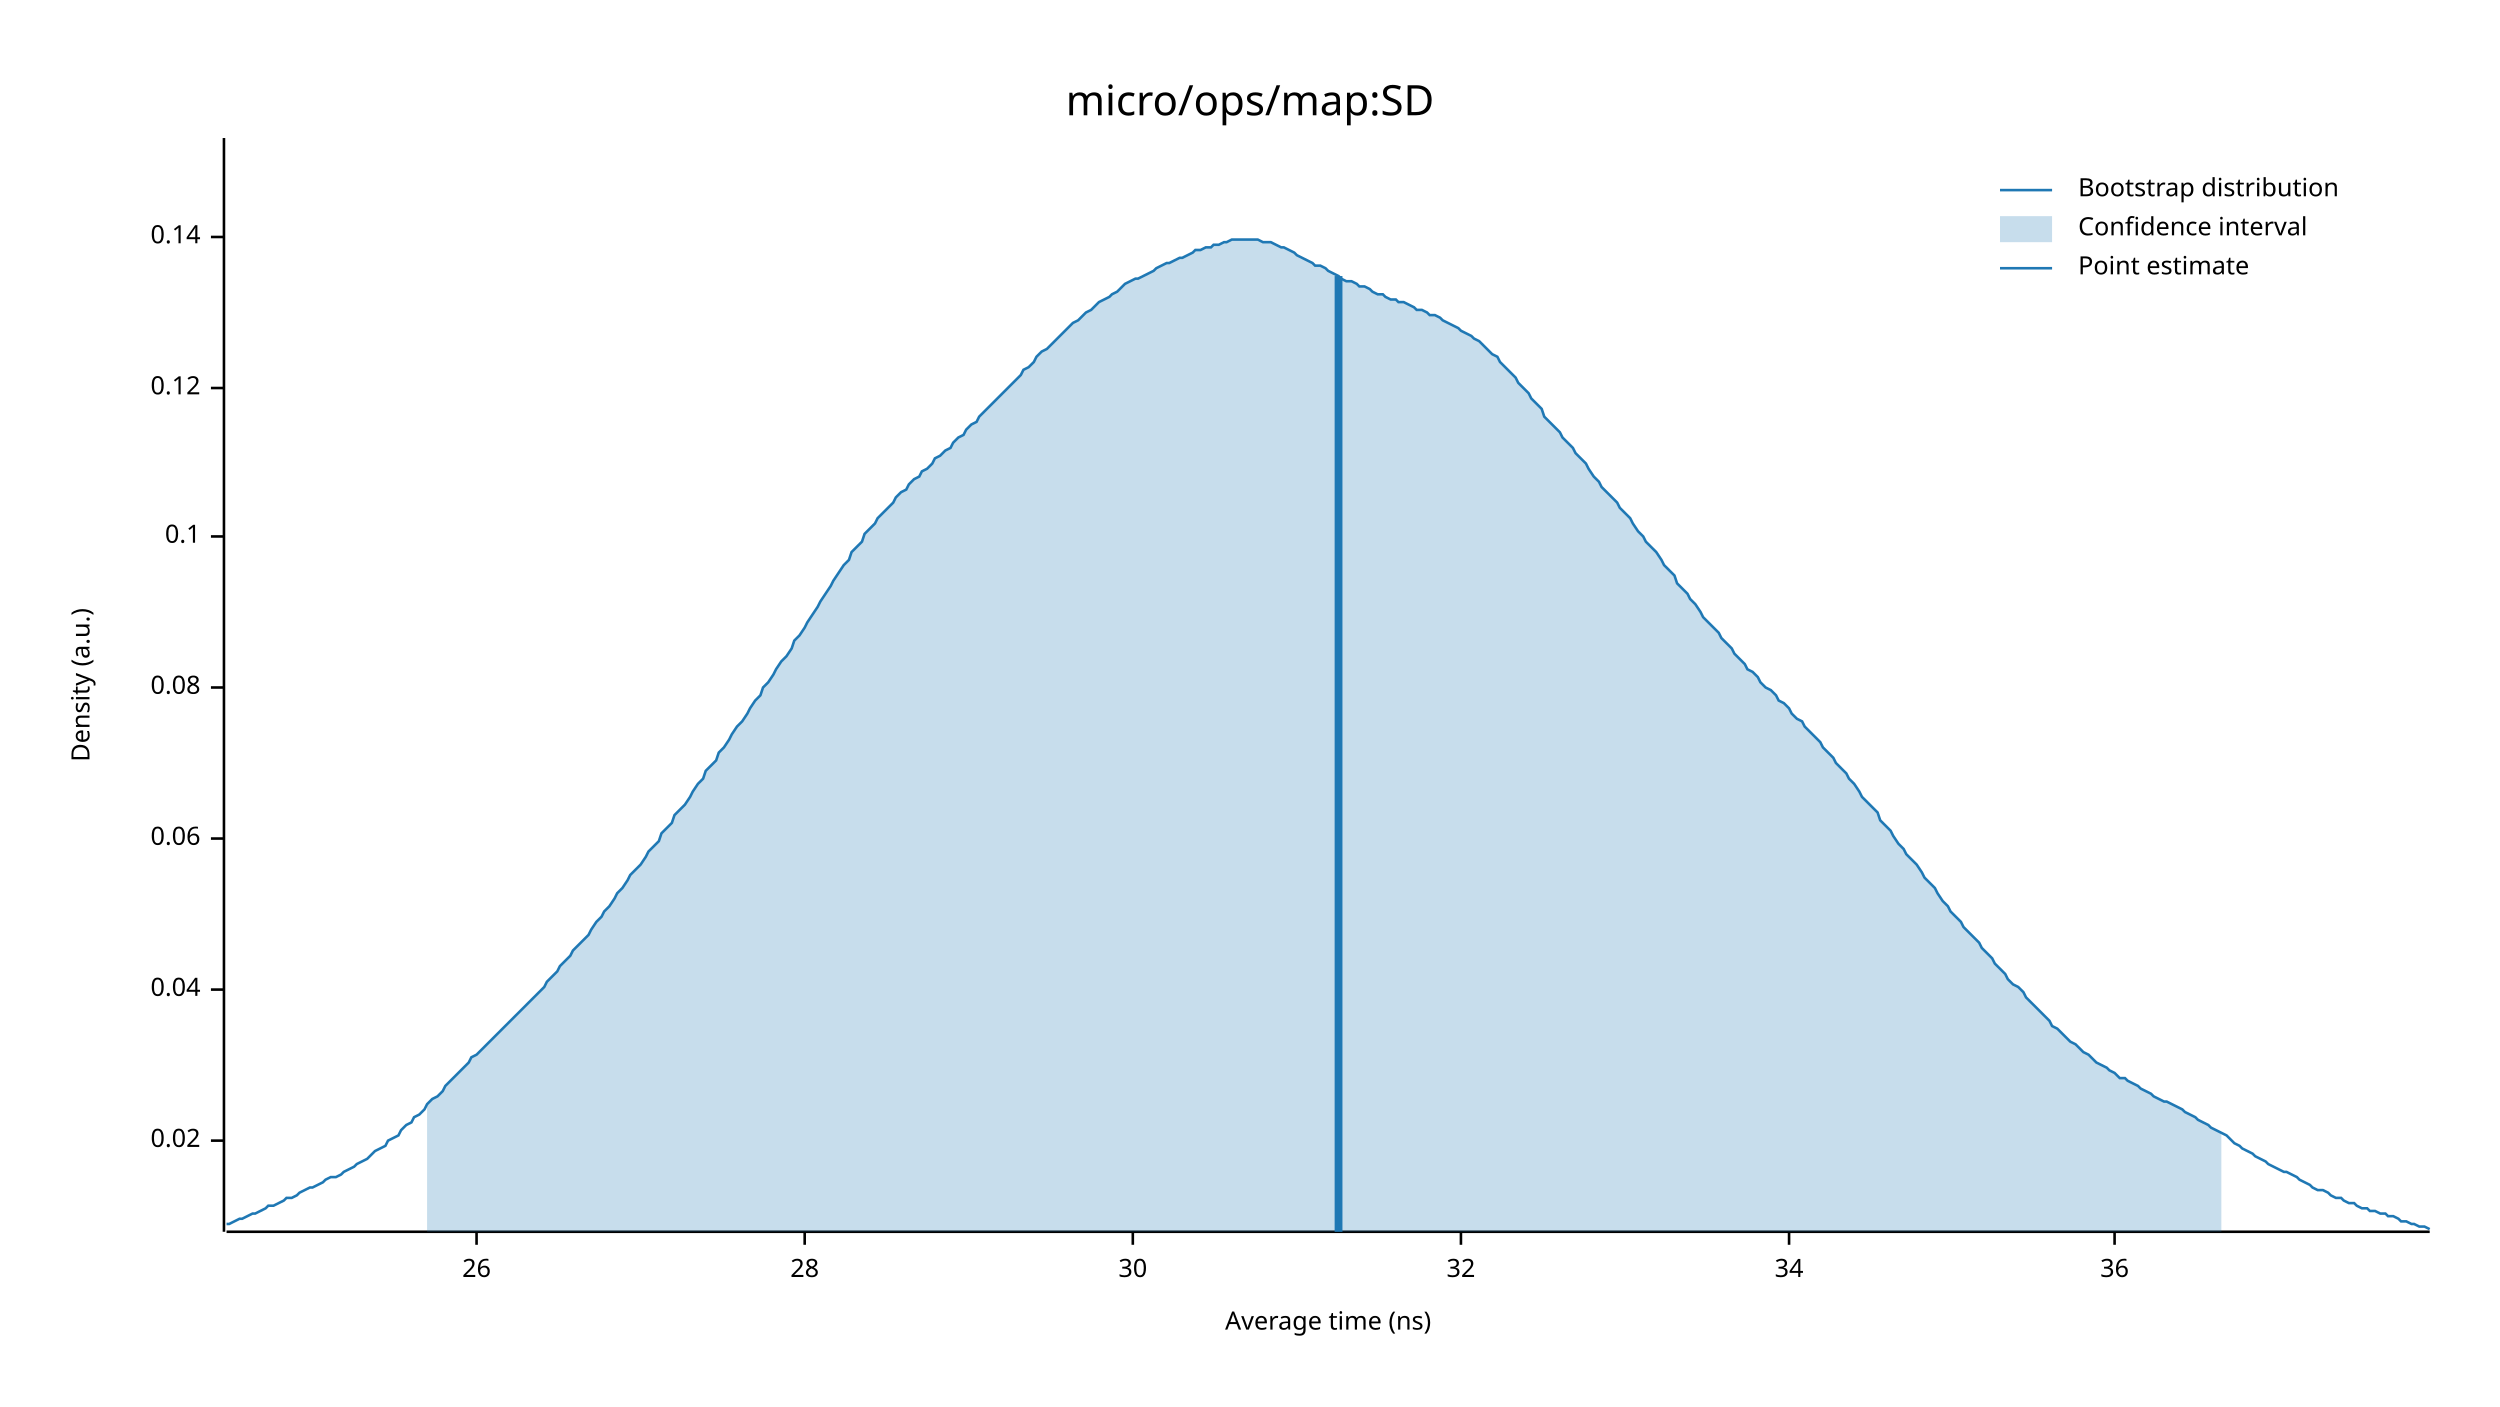
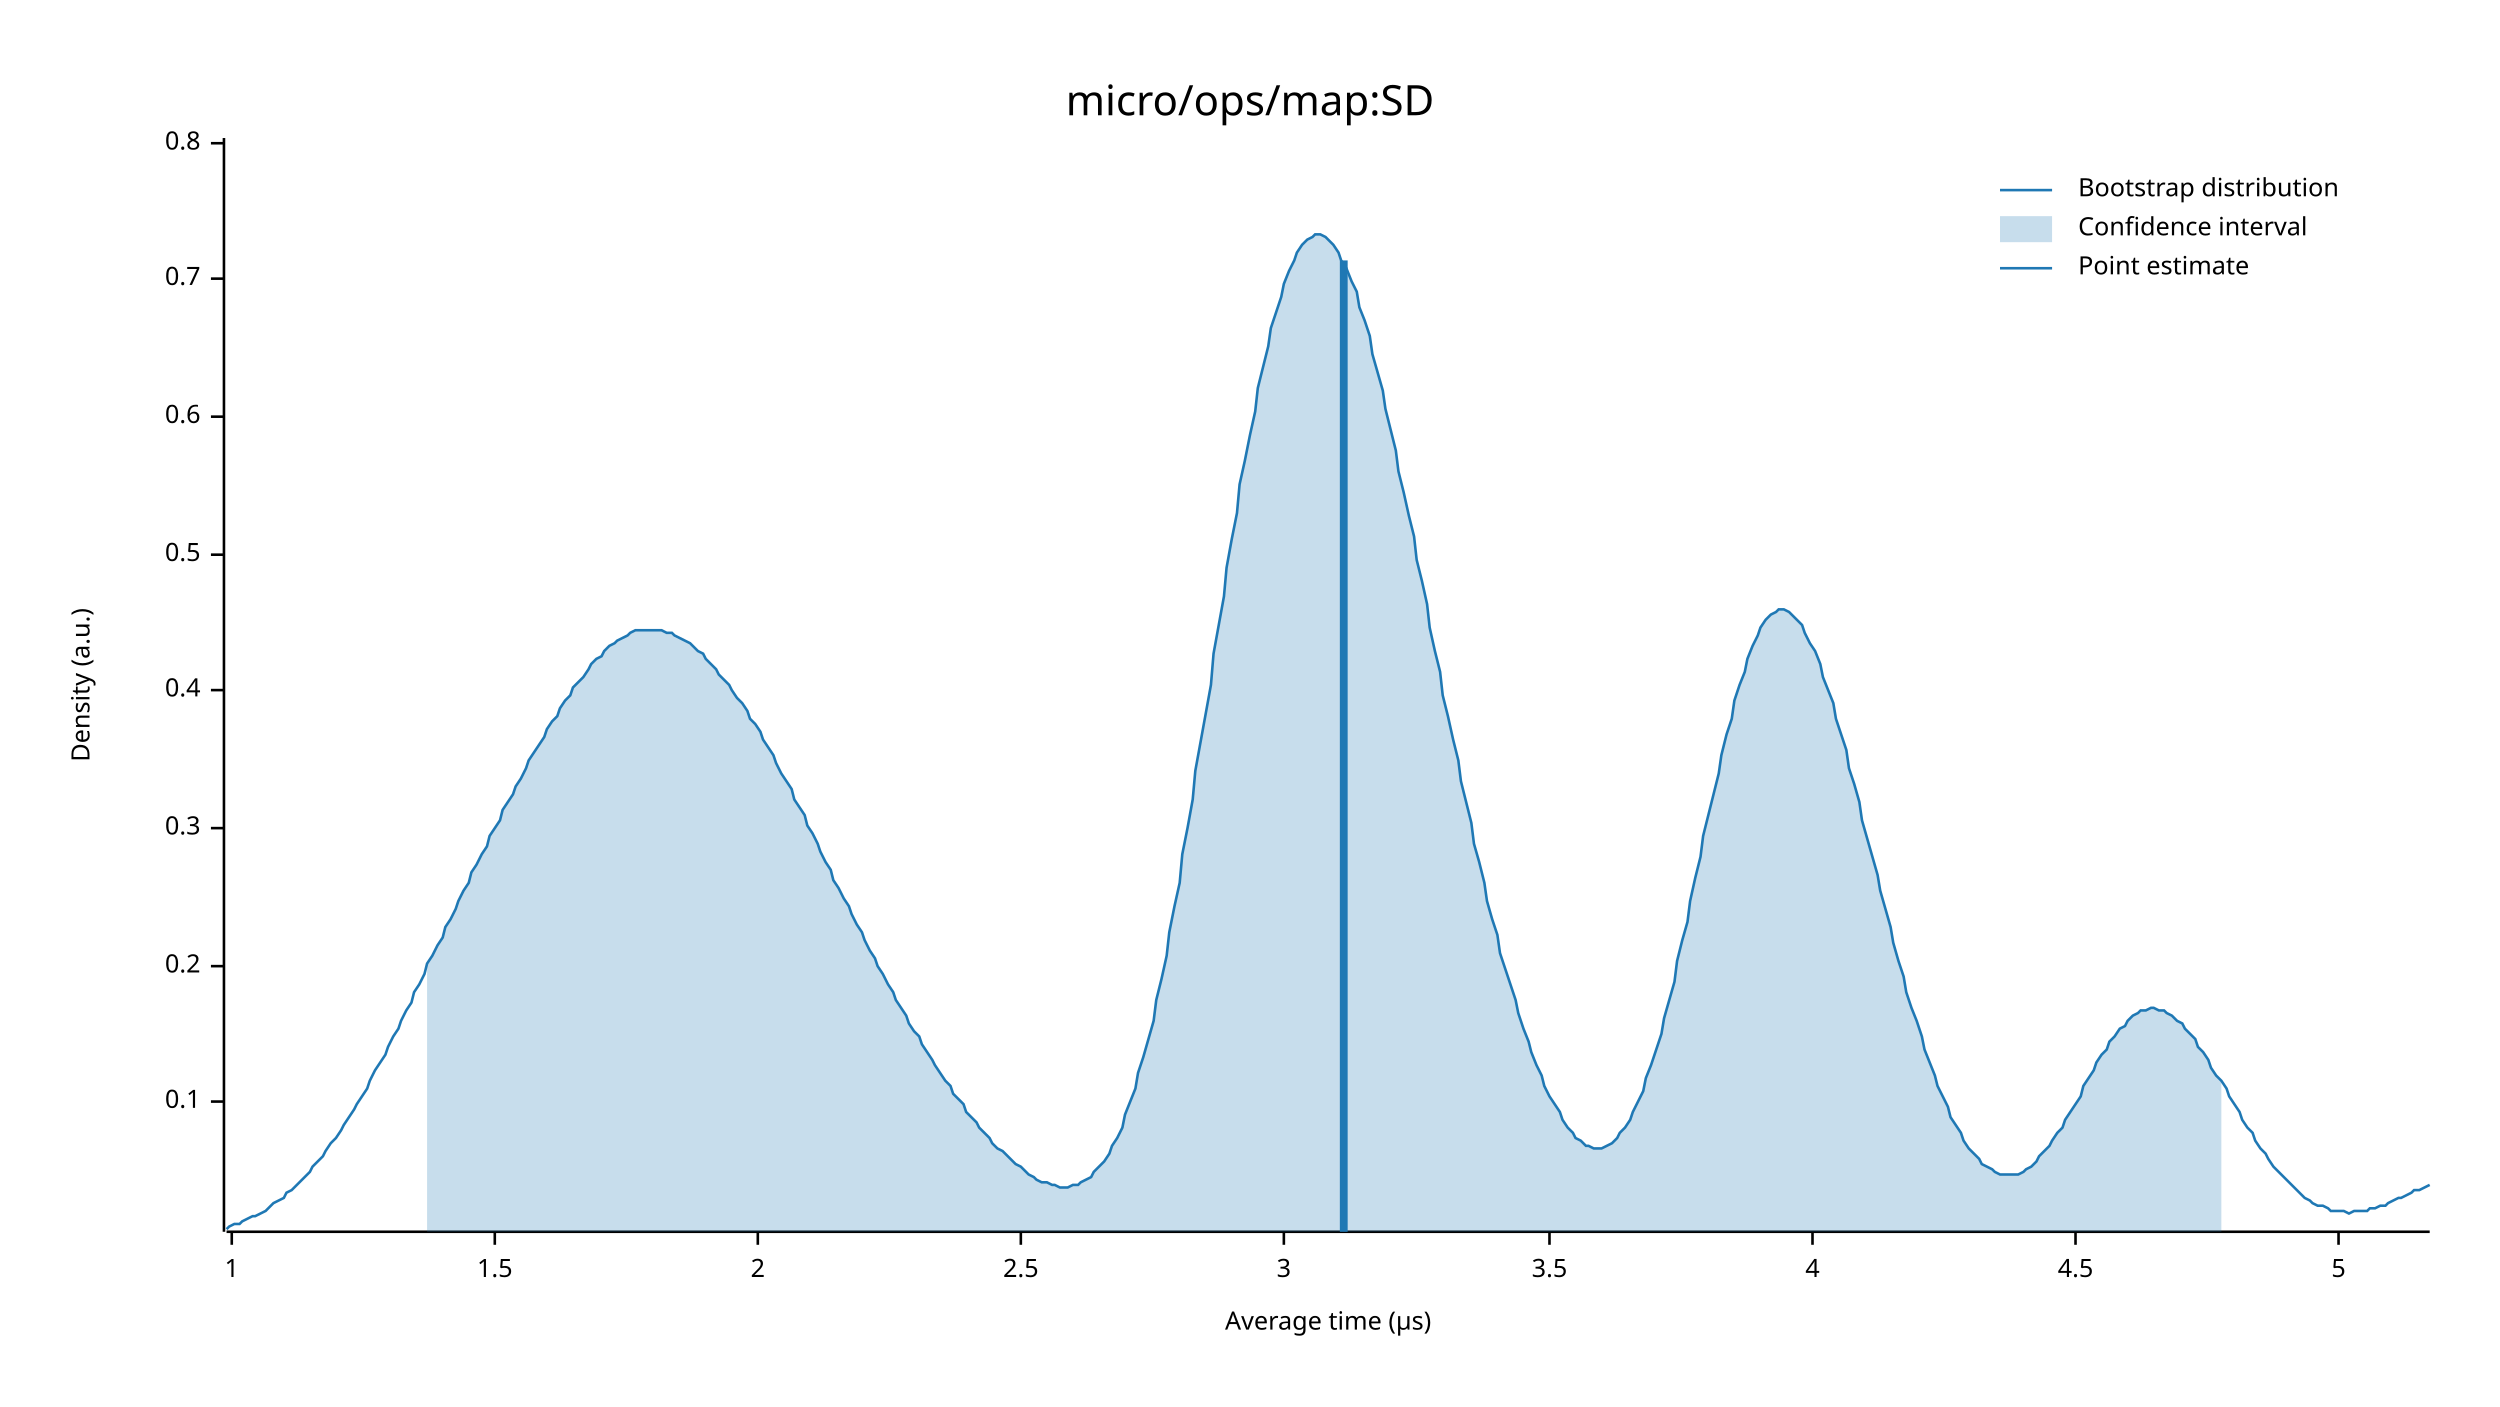
<svg xmlns="http://www.w3.org/2000/svg" width="960" height="540" viewBox="0 0 960 540">
  <text x="480" y="32" dy="0.76em" text-anchor="middle" font-family="sans-serif" font-size="16.129" opacity="1" fill="#000000">
micro/ops/map:SD
</text>
  <text x="27" y="263" dy="0.76em" text-anchor="middle" font-family="sans-serif" font-size="9.677" opacity="1" fill="#000000" transform="rotate(270, 27, 263)">
Density (a.u.)
</text>
  <text x="510" y="513" dy="-0.5ex" text-anchor="middle" font-family="sans-serif" font-size="9.677" opacity="1" fill="#000000">
- Average time (ns)
+ Average time (µs)
</text>
  <polyline fill="none" opacity="1" stroke="#000000" stroke-width="1" points="86,53 86,473 " />
-   <text x="77" y="438" dy="0.5ex" text-anchor="end" font-family="sans-serif" font-size="9.677" opacity="1" fill="#000000">
- 0.02
- </text>
-   <polyline fill="none" opacity="1" stroke="#000000" stroke-width="1" points="81,438 86,438 " />
-   <text x="77" y="380" dy="0.5ex" text-anchor="end" font-family="sans-serif" font-size="9.677" opacity="1" fill="#000000">
- 0.04
- </text>
-   <polyline fill="none" opacity="1" stroke="#000000" stroke-width="1" points="81,380 86,380 " />
-   <text x="77" y="322" dy="0.5ex" text-anchor="end" font-family="sans-serif" font-size="9.677" opacity="1" fill="#000000">
- 0.06
- </text>
-   <polyline fill="none" opacity="1" stroke="#000000" stroke-width="1" points="81,322 86,322 " />
-   <text x="77" y="264" dy="0.5ex" text-anchor="end" font-family="sans-serif" font-size="9.677" opacity="1" fill="#000000">
- 0.08
- </text>
-   <polyline fill="none" opacity="1" stroke="#000000" stroke-width="1" points="81,264 86,264 " />
-   <text x="77" y="206" dy="0.5ex" text-anchor="end" font-family="sans-serif" font-size="9.677" opacity="1" fill="#000000">
+   <text x="77" y="423" dy="0.5ex" text-anchor="end" font-family="sans-serif" font-size="9.677" opacity="1" fill="#000000">
0.1
</text>
-   <polyline fill="none" opacity="1" stroke="#000000" stroke-width="1" points="81,206 86,206 " />
-   <text x="77" y="149" dy="0.5ex" text-anchor="end" font-family="sans-serif" font-size="9.677" opacity="1" fill="#000000">
- 0.12
+   <polyline fill="none" opacity="1" stroke="#000000" stroke-width="1" points="81,423 86,423 " />
+   <text x="77" y="371" dy="0.5ex" text-anchor="end" font-family="sans-serif" font-size="9.677" opacity="1" fill="#000000">
+ 0.2
</text>
-   <polyline fill="none" opacity="1" stroke="#000000" stroke-width="1" points="81,149 86,149 " />
-   <text x="77" y="91" dy="0.5ex" text-anchor="end" font-family="sans-serif" font-size="9.677" opacity="1" fill="#000000">
- 0.14
+   <polyline fill="none" opacity="1" stroke="#000000" stroke-width="1" points="81,371 86,371 " />
+   <text x="77" y="318" dy="0.5ex" text-anchor="end" font-family="sans-serif" font-size="9.677" opacity="1" fill="#000000">
+ 0.3
</text>
-   <polyline fill="none" opacity="1" stroke="#000000" stroke-width="1" points="81,91 86,91 " />
+   <polyline fill="none" opacity="1" stroke="#000000" stroke-width="1" points="81,318 86,318 " />
+   <text x="77" y="265" dy="0.5ex" text-anchor="end" font-family="sans-serif" font-size="9.677" opacity="1" fill="#000000">
+ 0.4
+ </text>
+   <polyline fill="none" opacity="1" stroke="#000000" stroke-width="1" points="81,265 86,265 " />
+   <text x="77" y="213" dy="0.5ex" text-anchor="end" font-family="sans-serif" font-size="9.677" opacity="1" fill="#000000">
+ 0.5
+ </text>
+   <polyline fill="none" opacity="1" stroke="#000000" stroke-width="1" points="81,213 86,213 " />
+   <text x="77" y="160" dy="0.5ex" text-anchor="end" font-family="sans-serif" font-size="9.677" opacity="1" fill="#000000">
+ 0.6
+ </text>
+   <polyline fill="none" opacity="1" stroke="#000000" stroke-width="1" points="81,160 86,160 " />
+   <text x="77" y="107" dy="0.5ex" text-anchor="end" font-family="sans-serif" font-size="9.677" opacity="1" fill="#000000">
+ 0.7
+ </text>
+   <polyline fill="none" opacity="1" stroke="#000000" stroke-width="1" points="81,107 86,107 " />
+   <text x="77" y="55" dy="0.5ex" text-anchor="end" font-family="sans-serif" font-size="9.677" opacity="1" fill="#000000">
+ 0.8
+ </text>
+   <polyline fill="none" opacity="1" stroke="#000000" stroke-width="1" points="81,55 86,55 " />
  <polyline fill="none" opacity="1" stroke="#000000" stroke-width="1" points="87,473 933,473 " />
-   <text x="183" y="483" dy="0.76em" text-anchor="middle" font-family="sans-serif" font-size="9.677" opacity="1" fill="#000000">
- 26
+   <text x="89" y="483" dy="0.76em" text-anchor="middle" font-family="sans-serif" font-size="9.677" opacity="1" fill="#000000">
+ 1
</text>
-   <polyline fill="none" opacity="1" stroke="#000000" stroke-width="1" points="183,473 183,478 " />
-   <text x="309" y="483" dy="0.76em" text-anchor="middle" font-family="sans-serif" font-size="9.677" opacity="1" fill="#000000">
- 28
+   <polyline fill="none" opacity="1" stroke="#000000" stroke-width="1" points="89,473 89,478 " />
+   <text x="190" y="483" dy="0.76em" text-anchor="middle" font-family="sans-serif" font-size="9.677" opacity="1" fill="#000000">
+ 1.5
</text>
-   <polyline fill="none" opacity="1" stroke="#000000" stroke-width="1" points="309,473 309,478 " />
-   <text x="435" y="483" dy="0.76em" text-anchor="middle" font-family="sans-serif" font-size="9.677" opacity="1" fill="#000000">
- 30
+   <polyline fill="none" opacity="1" stroke="#000000" stroke-width="1" points="190,473 190,478 " />
+   <text x="291" y="483" dy="0.76em" text-anchor="middle" font-family="sans-serif" font-size="9.677" opacity="1" fill="#000000">
+ 2
</text>
-   <polyline fill="none" opacity="1" stroke="#000000" stroke-width="1" points="435,473 435,478 " />
-   <text x="561" y="483" dy="0.76em" text-anchor="middle" font-family="sans-serif" font-size="9.677" opacity="1" fill="#000000">
- 32
+   <polyline fill="none" opacity="1" stroke="#000000" stroke-width="1" points="291,473 291,478 " />
+   <text x="392" y="483" dy="0.76em" text-anchor="middle" font-family="sans-serif" font-size="9.677" opacity="1" fill="#000000">
+ 2.5
</text>
-   <polyline fill="none" opacity="1" stroke="#000000" stroke-width="1" points="561,473 561,478 " />
-   <text x="687" y="483" dy="0.76em" text-anchor="middle" font-family="sans-serif" font-size="9.677" opacity="1" fill="#000000">
- 34
+   <polyline fill="none" opacity="1" stroke="#000000" stroke-width="1" points="392,473 392,478 " />
+   <text x="493" y="483" dy="0.76em" text-anchor="middle" font-family="sans-serif" font-size="9.677" opacity="1" fill="#000000">
+ 3
</text>
-   <polyline fill="none" opacity="1" stroke="#000000" stroke-width="1" points="687,473 687,478 " />
-   <text x="812" y="483" dy="0.76em" text-anchor="middle" font-family="sans-serif" font-size="9.677" opacity="1" fill="#000000">
- 36
+   <polyline fill="none" opacity="1" stroke="#000000" stroke-width="1" points="493,473 493,478 " />
+   <text x="595" y="483" dy="0.76em" text-anchor="middle" font-family="sans-serif" font-size="9.677" opacity="1" fill="#000000">
+ 3.5
</text>
-   <polyline fill="none" opacity="1" stroke="#000000" stroke-width="1" points="812,473 812,478 " />
-   <polyline fill="none" opacity="1" stroke="#1F78B4" stroke-width="1" points="87,470 88,470 90,469 92,468 93,468 95,467 97,466 98,466 100,465 102,464 103,463 105,463 107,462 109,461 110,460 112,460 114,459 115,458 117,457 119,456 120,456 122,455 124,454 125,453 127,452 129,452 131,451 132,450 134,449 136,448 137,447 139,446 141,445 142,444 144,442 146,441 148,440 149,438 151,437 153,436 154,434 156,432 158,431 159,429 161,428 163,426 164,424 166,422 168,421 170,419 171,417 173,415 175,413 176,412 178,410 180,408 181,406 183,405 185,403 187,401 188,400 190,398 192,396 193,395 195,393 197,391 198,390 200,388 202,386 203,385 205,383 207,381 209,379 210,377 212,375 214,373 215,371 217,369 219,367 220,365 222,363 224,361 226,359 227,357 229,354 231,352 232,350 234,348 236,345 237,343 239,341 241,338 242,336 244,334 246,332 248,329 249,327 251,325 253,323 254,320 256,318 258,316 259,313 261,311 263,309 265,306 266,304 268,301 270,299 271,296 273,294 275,292 276,289 278,287 280,284 281,282 283,279 285,277 287,274 288,272 290,269 292,267 293,264 295,262 297,259 298,257 300,254 302,252 304,249 305,246 307,244 309,241 310,239 312,236 314,233 315,231 317,228 319,225 320,223 322,220 324,217 326,215 327,212 329,210 331,208 332,205 334,203 336,201 337,199 339,197 341,195 343,193 344,191 346,189 348,188 349,186 351,184 353,183 354,181 356,180 358,178 359,176 361,175 363,173 365,172 366,170 368,168 370,167 371,165 373,163 375,162 376,160 378,158 380,156 381,155 383,153 385,151 387,149 388,148 390,146 392,144 393,142 395,141 397,139 398,137 400,135 402,134 404,132 405,131 407,129 409,127 410,126 412,124 414,123 415,122 417,120 419,119 420,118 422,116 424,115 426,114 427,113 429,112 431,110 432,109 434,108 436,107 437,107 439,106 441,105 443,104 444,103 446,102 448,101 449,101 451,100 453,99 454,99 456,98 458,97 459,96 461,96 463,95 465,95 466,94 468,94 470,93 471,93 473,92 475,92 476,92 478,92 480,92 482,92 483,92 485,93 487,93 488,93 490,94 492,95 493,95 495,96 497,97 498,98 500,99 502,100 504,101 505,102 507,102 509,103 510,104 512,105 514,106 515,107 517,108 519,108 521,109 522,110 524,110 526,111 527,112 529,113 531,113 532,114 534,115 536,115 537,116 539,116 541,117 543,118 544,119 546,119 548,120 549,121 551,121 553,122 554,123 556,124 558,125 560,126 561,127 563,128 565,129 566,130 568,131 570,133 571,134 573,136 575,137 576,139 578,141 580,143 582,145 583,147 585,149 587,151 588,153 590,155 592,157 593,160 595,162 597,164 599,166 600,168 602,170 604,172 605,174 607,176 609,178 610,180 612,183 614,185 615,187 617,189 619,191 621,193 622,195 624,197 626,199 627,201 629,204 631,206 632,208 634,210 636,212 638,215 639,217 641,219 643,221 644,224 646,226 648,228 649,230 651,232 653,235 654,237 656,239 658,241 660,243 661,245 663,247 665,249 666,251 668,253 670,255 671,257 673,258 675,260 676,262 678,264 680,265 682,267 683,269 685,270 687,272 688,274 690,276 692,277 693,279 695,281 697,283 699,285 700,287 702,289 704,291 705,293 707,295 709,297 710,299 712,301 714,304 715,306 717,308 719,310 721,312 722,315 724,317 726,319 727,321 729,324 731,326 732,328 734,330 736,332 738,335 739,337 741,339 743,341 744,343 746,346 748,348 749,350 751,352 753,354 754,356 756,358 758,360 760,362 761,364 763,366 765,368 766,370 768,372 770,374 771,376 773,378 775,379 777,381 778,383 780,385 782,387 783,388 785,390 787,392 788,394 790,395 792,397 793,398 795,400 797,401 799,403 800,404 802,405 804,407 805,408 807,409 809,410 810,411 812,412 814,414 816,414 817,415 819,416 821,417 822,418 824,419 826,420 827,421 829,422 831,423 832,423 834,424 836,425 838,426 839,427 841,428 843,429 844,430 846,431 848,432 849,433 851,434 853,435 855,436 856,437 858,439 860,440 861,441 863,442 865,443 866,444 868,445 870,446 871,447 873,448 875,449 877,450 878,450 880,451 882,452 883,453 885,454 887,455 888,456 890,457 892,457 894,458 895,459 897,460 899,460 900,461 902,462 904,462 905,463 907,464 909,464 910,465 912,465 914,466 916,466 917,467 919,467 921,468 922,469 924,469 926,470 927,470 929,471 931,471 933,472 " />
-   <polygon opacity="0.25" fill="#1F78B4" points="164,424 166,422 168,421 170,419 171,417 173,415 175,413 176,412 178,410 180,408 181,406 183,405 185,403 187,401 188,400 190,398 192,396 193,395 195,393 197,391 198,390 200,388 202,386 203,385 205,383 207,381 209,379 210,377 212,375 214,373 215,371 217,369 219,367 220,365 222,363 224,361 226,359 227,357 229,354 231,352 232,350 234,348 236,345 237,343 239,341 241,338 242,336 244,334 246,332 248,329 249,327 251,325 253,323 254,320 256,318 258,316 259,313 261,311 263,309 265,306 266,304 268,301 270,299 271,296 273,294 275,292 276,289 278,287 280,284 281,282 283,279 285,277 287,274 288,272 290,269 292,267 293,264 295,262 297,259 298,257 300,254 302,252 304,249 305,246 307,244 309,241 310,239 312,236 314,233 315,231 317,228 319,225 320,223 322,220 324,217 326,215 327,212 329,210 331,208 332,205 334,203 336,201 337,199 339,197 341,195 343,193 344,191 346,189 348,188 349,186 351,184 353,183 354,181 356,180 358,178 359,176 361,175 363,173 365,172 366,170 368,168 370,167 371,165 373,163 375,162 376,160 378,158 380,156 381,155 383,153 385,151 387,149 388,148 390,146 392,144 393,142 395,141 397,139 398,137 400,135 402,134 404,132 405,131 407,129 409,127 410,126 412,124 414,123 415,122 417,120 419,119 420,118 422,116 424,115 426,114 427,113 429,112 431,110 432,109 434,108 436,107 437,107 439,106 441,105 443,104 444,103 446,102 448,101 449,101 451,100 453,99 454,99 456,98 458,97 459,96 461,96 463,95 465,95 466,94 468,94 470,93 471,93 473,92 475,92 476,92 478,92 480,92 482,92 483,92 485,93 487,93 488,93 490,94 492,95 493,95 495,96 497,97 498,98 500,99 502,100 504,101 505,102 507,102 509,103 510,104 512,105 514,106 515,107 517,108 519,108 521,109 522,110 524,110 526,111 527,112 529,113 531,113 532,114 534,115 536,115 537,116 539,116 541,117 543,118 544,119 546,119 548,120 549,121 551,121 553,122 554,123 556,124 558,125 560,126 561,127 563,128 565,129 566,130 568,131 570,133 571,134 573,136 575,137 576,139 578,141 580,143 582,145 583,147 585,149 587,151 588,153 590,155 592,157 593,160 595,162 597,164 599,166 600,168 602,170 604,172 605,174 607,176 609,178 610,180 612,183 614,185 615,187 617,189 619,191 621,193 622,195 624,197 626,199 627,201 629,204 631,206 632,208 634,210 636,212 638,215 639,217 641,219 643,221 644,224 646,226 648,228 649,230 651,232 653,235 654,237 656,239 658,241 660,243 661,245 663,247 665,249 666,251 668,253 670,255 671,257 673,258 675,260 676,262 678,264 680,265 682,267 683,269 685,270 687,272 688,274 690,276 692,277 693,279 695,281 697,283 699,285 700,287 702,289 704,291 705,293 707,295 709,297 710,299 712,301 714,304 715,306 717,308 719,310 721,312 722,315 724,317 726,319 727,321 729,324 731,326 732,328 734,330 736,332 738,335 739,337 741,339 743,341 744,343 746,346 748,348 749,350 751,352 753,354 754,356 756,358 758,360 760,362 761,364 763,366 765,368 766,370 768,372 770,374 771,376 773,378 775,379 777,381 778,383 780,385 782,387 783,388 785,390 787,392 788,394 790,395 792,397 793,398 795,400 797,401 799,403 800,404 802,405 804,407 805,408 807,409 809,410 810,411 812,412 814,414 816,414 817,415 819,416 821,417 822,418 824,419 826,420 827,421 829,422 831,423 832,423 834,424 836,425 838,426 839,427 841,428 843,429 844,430 846,431 848,432 849,433 851,434 853,435 853,473 164,473 " />
-   <polyline fill="none" opacity="1" stroke="#1F78B4" stroke-width="3" points="514,473 514,106 " />
+   <polyline fill="none" opacity="1" stroke="#000000" stroke-width="1" points="595,473 595,478 " />
+   <text x="696" y="483" dy="0.76em" text-anchor="middle" font-family="sans-serif" font-size="9.677" opacity="1" fill="#000000">
+ 4
+ </text>
+   <polyline fill="none" opacity="1" stroke="#000000" stroke-width="1" points="696,473 696,478 " />
+   <text x="797" y="483" dy="0.76em" text-anchor="middle" font-family="sans-serif" font-size="9.677" opacity="1" fill="#000000">
+ 4.5
+ </text>
+   <polyline fill="none" opacity="1" stroke="#000000" stroke-width="1" points="797,473 797,478 " />
+   <text x="898" y="483" dy="0.76em" text-anchor="middle" font-family="sans-serif" font-size="9.677" opacity="1" fill="#000000">
+ 5
+ </text>
+   <polyline fill="none" opacity="1" stroke="#000000" stroke-width="1" points="898,473 898,478 " />
+   <polyline fill="none" opacity="1" stroke="#1F78B4" stroke-width="1" points="87,472 88,471 90,470 92,470 93,469 95,468 97,467 98,467 100,466 102,465 103,464 105,462 107,461 109,460 110,458 112,457 114,455 115,454 117,452 119,450 120,448 122,446 124,444 125,442 127,439 129,437 131,434 132,432 134,429 136,426 137,424 139,421 141,418 142,415 144,411 146,408 148,405 149,402 151,398 153,395 154,392 156,388 158,385 159,381 161,378 163,374 164,370 166,367 168,363 170,360 171,356 173,353 175,349 176,346 178,342 180,339 181,335 183,332 185,328 187,325 188,321 190,318 192,315 193,311 195,308 197,305 198,302 200,299 202,295 203,292 205,289 207,286 209,283 210,280 212,277 214,275 215,272 217,269 219,267 220,264 222,262 224,260 226,257 227,255 229,253 231,252 232,250 234,248 236,247 237,246 239,245 241,244 242,243 244,242 246,242 248,242 249,242 251,242 253,242 254,242 256,243 258,243 259,244 261,245 263,246 265,247 266,248 268,250 270,251 271,253 273,255 275,257 276,259 278,261 280,263 281,265 283,268 285,270 287,273 288,276 290,278 292,281 293,284 295,287 297,290 298,293 300,297 302,300 304,303 305,307 307,310 309,313 310,317 312,320 314,324 315,327 317,331 319,334 320,338 322,341 324,345 326,348 327,351 329,355 331,358 332,361 334,365 336,368 337,371 339,374 341,378 343,381 344,384 346,387 348,390 349,393 351,396 353,398 354,401 356,404 358,407 359,409 361,412 363,415 365,417 366,420 368,422 370,424 371,427 373,429 375,431 376,433 378,435 380,437 381,439 383,441 385,442 387,444 388,445 390,447 392,448 393,449 395,451 397,452 398,453 400,454 402,454 404,455 405,455 407,456 409,456 410,456 412,455 414,455 415,454 417,453 419,452 420,450 422,448 424,446 426,443 427,440 429,437 431,433 432,428 434,423 436,418 437,412 439,406 441,399 443,392 444,384 446,376 448,367 449,358 451,348 453,339 454,328 456,318 458,307 459,296 461,285 463,274 465,263 466,251 468,240 470,229 471,218 473,207 475,197 476,186 478,177 480,167 482,158 483,149 485,141 487,133 488,126 490,120 492,114 493,109 495,104 497,100 498,97 500,94 502,92 504,91 505,90 507,90 509,91 510,92 512,94 514,97 515,100 517,103 519,108 521,112 522,118 524,123 526,129 527,136 529,143 531,150 532,157 534,165 536,173 537,181 539,189 541,198 543,206 544,215 546,223 548,232 549,241 551,250 553,258 554,267 556,275 558,284 560,292 561,300 563,308 565,316 566,324 568,331 570,339 571,346 573,353 575,359 576,366 578,372 580,378 582,384 583,389 585,395 587,400 588,404 590,409 592,413 593,417 595,421 597,424 599,427 600,430 602,433 604,435 605,437 607,438 609,440 610,440 612,441 614,441 615,441 617,440 619,439 621,437 622,435 624,433 626,430 627,427 629,423 631,419 632,414 634,409 636,403 638,397 639,391 641,384 643,377 644,369 646,361 648,354 649,346 651,337 653,329 654,321 656,313 658,305 660,297 661,290 663,282 665,276 666,269 668,263 670,258 671,253 673,248 675,244 676,241 678,238 680,236 682,235 683,234 685,234 687,235 688,236 690,238 692,240 693,243 695,247 697,250 699,255 700,260 702,265 704,270 705,276 707,282 709,288 710,295 712,301 714,308 715,315 717,322 719,329 721,336 722,342 724,349 726,356 727,362 729,369 731,375 732,381 734,387 736,392 738,398 739,403 741,408 743,413 744,417 746,421 748,425 749,429 751,432 753,435 754,438 756,441 758,443 760,445 761,447 763,448 765,449 766,450 768,451 770,451 771,451 773,451 775,451 777,450 778,449 780,448 782,446 783,444 785,442 787,440 788,438 790,435 792,433 793,430 795,427 797,424 799,421 800,417 802,414 804,411 805,408 807,405 809,403 810,400 812,398 814,395 816,394 817,392 819,390 821,389 822,388 824,388 826,387 827,387 829,388 831,388 832,389 834,390 836,392 838,393 839,395 841,397 843,399 844,402 846,404 848,407 849,410 851,413 853,415 855,418 856,421 858,424 860,427 861,430 863,433 865,435 866,438 868,441 870,443 871,445 873,448 875,450 877,452 878,453 880,455 882,457 883,458 885,460 887,461 888,462 890,463 892,463 894,464 895,465 897,465 899,465 900,465 902,466 904,465 905,465 907,465 909,465 910,464 912,464 914,463 916,463 917,462 919,461 921,460 922,460 924,459 926,458 927,457 929,457 931,456 933,455 " />
+   <polygon opacity="0.25" fill="#1F78B4" points="164,370 166,367 168,363 170,360 171,356 173,353 175,349 176,346 178,342 180,339 181,335 183,332 185,328 187,325 188,321 190,318 192,315 193,311 195,308 197,305 198,302 200,299 202,295 203,292 205,289 207,286 209,283 210,280 212,277 214,275 215,272 217,269 219,267 220,264 222,262 224,260 226,257 227,255 229,253 231,252 232,250 234,248 236,247 237,246 239,245 241,244 242,243 244,242 246,242 248,242 249,242 251,242 253,242 254,242 256,243 258,243 259,244 261,245 263,246 265,247 266,248 268,250 270,251 271,253 273,255 275,257 276,259 278,261 280,263 281,265 283,268 285,270 287,273 288,276 290,278 292,281 293,284 295,287 297,290 298,293 300,297 302,300 304,303 305,307 307,310 309,313 310,317 312,320 314,324 315,327 317,331 319,334 320,338 322,341 324,345 326,348 327,351 329,355 331,358 332,361 334,365 336,368 337,371 339,374 341,378 343,381 344,384 346,387 348,390 349,393 351,396 353,398 354,401 356,404 358,407 359,409 361,412 363,415 365,417 366,420 368,422 370,424 371,427 373,429 375,431 376,433 378,435 380,437 381,439 383,441 385,442 387,444 388,445 390,447 392,448 393,449 395,451 397,452 398,453 400,454 402,454 404,455 405,455 407,456 409,456 410,456 412,455 414,455 415,454 417,453 419,452 420,450 422,448 424,446 426,443 427,440 429,437 431,433 432,428 434,423 436,418 437,412 439,406 441,399 443,392 444,384 446,376 448,367 449,358 451,348 453,339 454,328 456,318 458,307 459,296 461,285 463,274 465,263 466,251 468,240 470,229 471,218 473,207 475,197 476,186 478,177 480,167 482,158 483,149 485,141 487,133 488,126 490,120 492,114 493,109 495,104 497,100 498,97 500,94 502,92 504,91 505,90 507,90 509,91 510,92 512,94 514,97 515,100 517,103 519,108 521,112 522,118 524,123 526,129 527,136 529,143 531,150 532,157 534,165 536,173 537,181 539,189 541,198 543,206 544,215 546,223 548,232 549,241 551,250 553,258 554,267 556,275 558,284 560,292 561,300 563,308 565,316 566,324 568,331 570,339 571,346 573,353 575,359 576,366 578,372 580,378 582,384 583,389 585,395 587,400 588,404 590,409 592,413 593,417 595,421 597,424 599,427 600,430 602,433 604,435 605,437 607,438 609,440 610,440 612,441 614,441 615,441 617,440 619,439 621,437 622,435 624,433 626,430 627,427 629,423 631,419 632,414 634,409 636,403 638,397 639,391 641,384 643,377 644,369 646,361 648,354 649,346 651,337 653,329 654,321 656,313 658,305 660,297 661,290 663,282 665,276 666,269 668,263 670,258 671,253 673,248 675,244 676,241 678,238 680,236 682,235 683,234 685,234 687,235 688,236 690,238 692,240 693,243 695,247 697,250 699,255 700,260 702,265 704,270 705,276 707,282 709,288 710,295 712,301 714,308 715,315 717,322 719,329 721,336 722,342 724,349 726,356 727,362 729,369 731,375 732,381 734,387 736,392 738,398 739,403 741,408 743,413 744,417 746,421 748,425 749,429 751,432 753,435 754,438 756,441 758,443 760,445 761,447 763,448 765,449 766,450 768,451 770,451 771,451 773,451 775,451 777,450 778,449 780,448 782,446 783,444 785,442 787,440 788,438 790,435 792,433 793,430 795,427 797,424 799,421 800,417 802,414 804,411 805,408 807,405 809,403 810,400 812,398 814,395 816,394 817,392 819,390 821,389 822,388 824,388 826,387 827,387 829,388 831,388 832,389 834,390 836,392 838,393 839,395 841,397 843,399 844,402 846,404 848,407 849,410 851,413 853,415 853,473 164,473 " />
+   <polyline fill="none" opacity="1" stroke="#1F78B4" stroke-width="3" points="516,473 516,100 " />
  <text x="798" y="68" dy="0.76em" text-anchor="start" font-family="sans-serif" font-size="9.677" opacity="1" fill="#000000">
Bootstrap distribution
</text>
  <text x="798" y="83" dy="0.76em" text-anchor="start" font-family="sans-serif" font-size="9.677" opacity="1" fill="#000000">
Confidence interval
</text>
  <text x="798" y="98" dy="0.76em" text-anchor="start" font-family="sans-serif" font-size="9.677" opacity="1" fill="#000000">
Point estimate
</text>
  <polyline fill="none" opacity="1" stroke="#1F78B4" stroke-width="1" points="768,73 788,73 " />
  <rect x="768" y="83" width="20" height="10" opacity="0.25" fill="#1F78B4" stroke="none" />
  <polyline fill="none" opacity="1" stroke="#1F78B4" stroke-width="1" points="768,103 788,103 " />
</svg>
